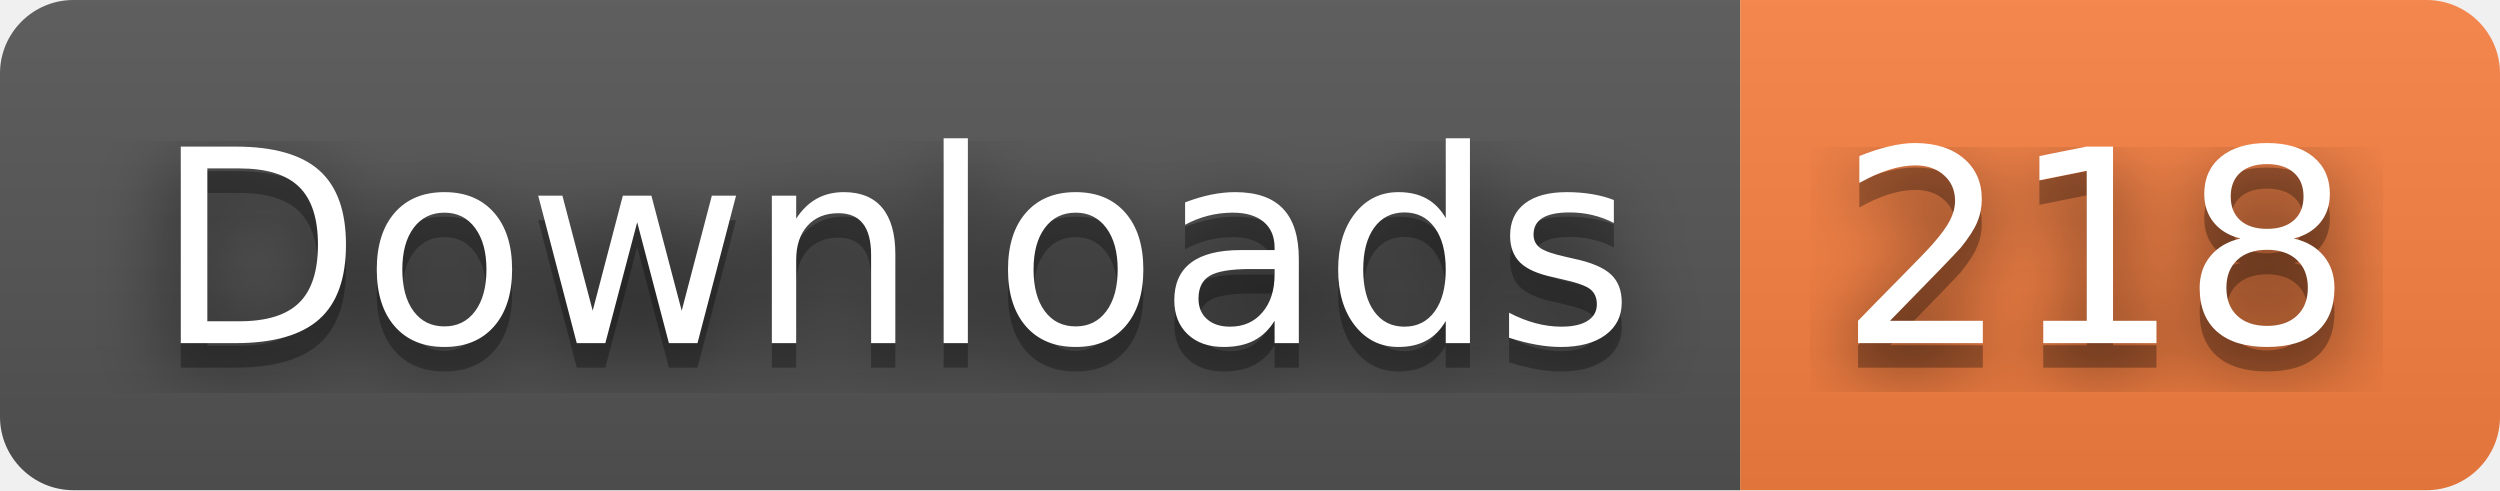
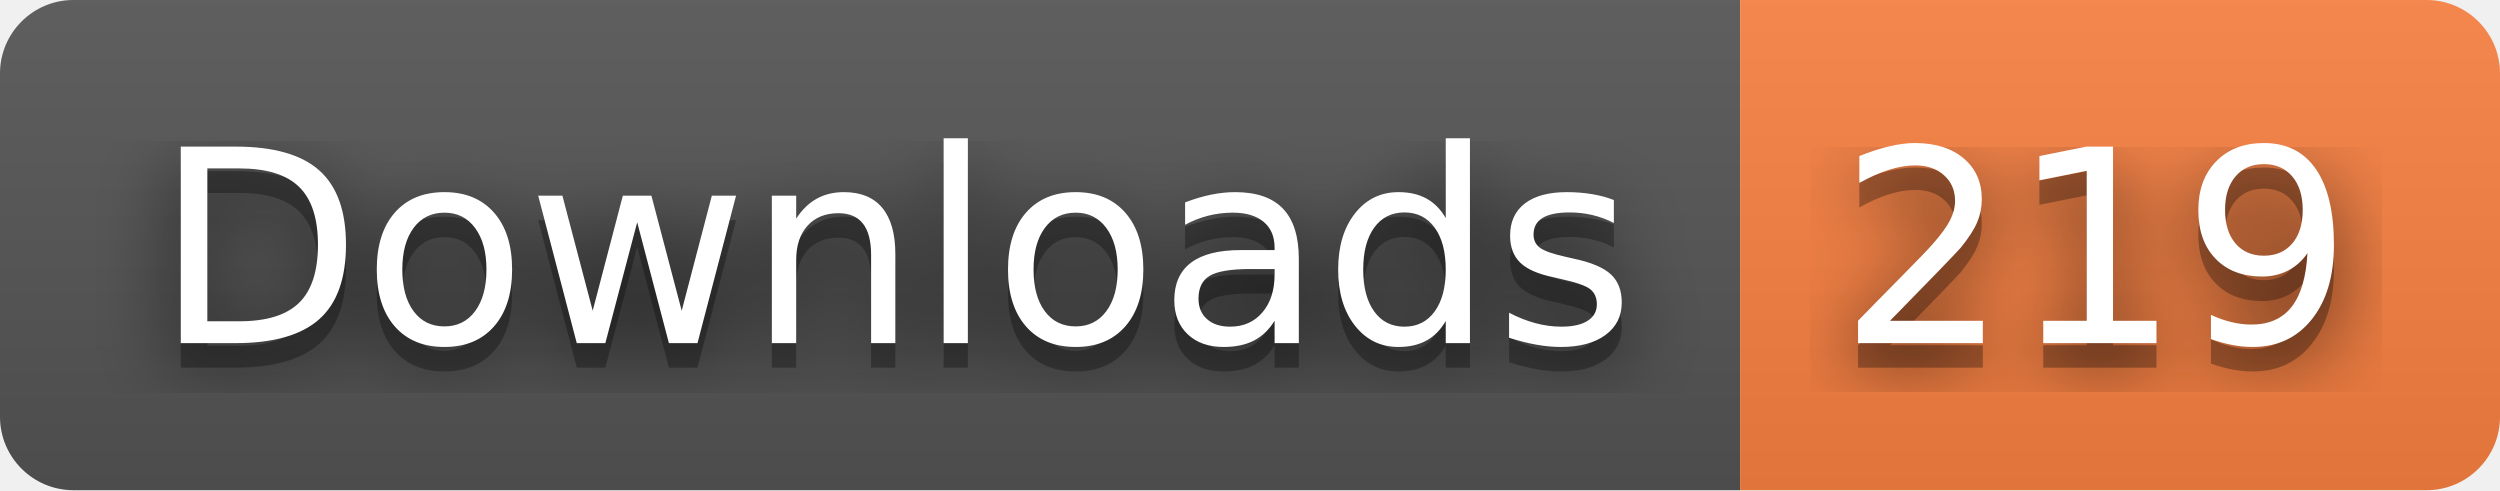
- <svg xmlns="http://www.w3.org/2000/svg" width="102" height="20" role="img" aria-label="Downloads: 218">
+ <svg xmlns="http://www.w3.org/2000/svg" width="102" height="20" role="img" aria-label="Downloads: 219">
  <filter id="blur">
    <feGaussianBlur stdDeviation="16" />
  </filter>
  <linearGradient id="s" x2="0" y2="100%">
    <stop offset="0" stop-color="#bbb" stop-opacity=".1" />
    <stop offset="1" stop-opacity=".1" />
  </linearGradient>
  <clipPath id="r">
    <rect width="102" height="20" rx="3" />
  </clipPath>
  <g clip-path="url(#r)">
    <rect width="71" height="20" fill="#555" />
    <rect x="71" width="31" height="20" fill="#fa8142" />
    <rect width="102" height="20" fill="url(#s)" />
  </g>
  <g fill="#fff" text-anchor="middle" font-family="Verdana,Geneva,DejaVu Sans,sans-serif" text-rendering="geometricPrecision" font-size="110">
    <g transform="scale(.1)">
      <g aria-hidden="true" fill="#010101">
        <text x="365" y="150" fill-opacity=".8" filter="url(#blur)" textLength="610">Downloads</text>
        <text x="365" y="150" fill-opacity=".3" textLength="610">Downloads</text>
      </g>
      <text x="365" y="140" textLength="610">Downloads</text>
    </g>
    <g transform="scale(.1)">
      <g aria-hidden="true" fill="#010101">
-         <text x="855" y="150" fill-opacity=".8" filter="url(#blur)" textLength="210">218</text>
-         <text x="855" y="150" fill-opacity=".3" textLength="210">218</text>
+         <text x="855" y="150" fill-opacity=".8" filter="url(#blur)" textLength="210">219</text>
+         <text x="855" y="150" fill-opacity=".3" textLength="210">219</text>
      </g>
-       <text x="855" y="140" textLength="210">218</text>
+       <text x="855" y="140" textLength="210">219</text>
    </g>
  </g>
</svg>
